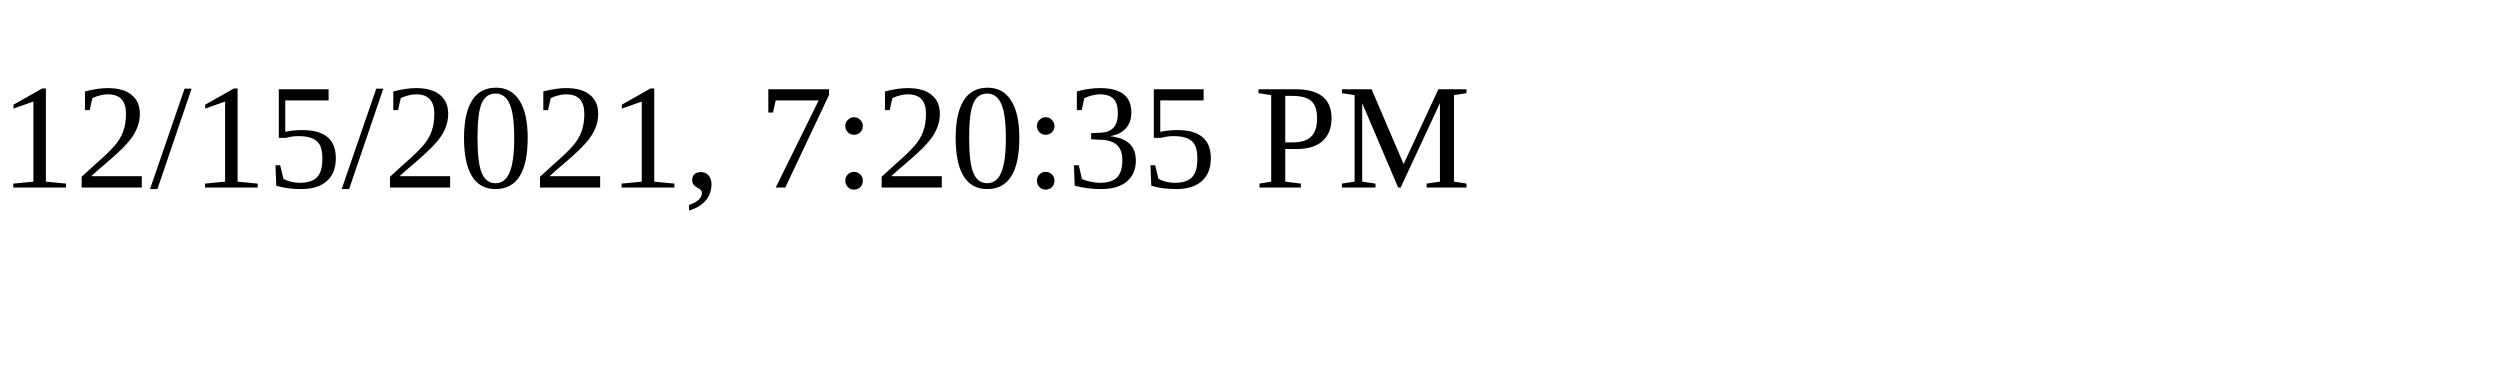
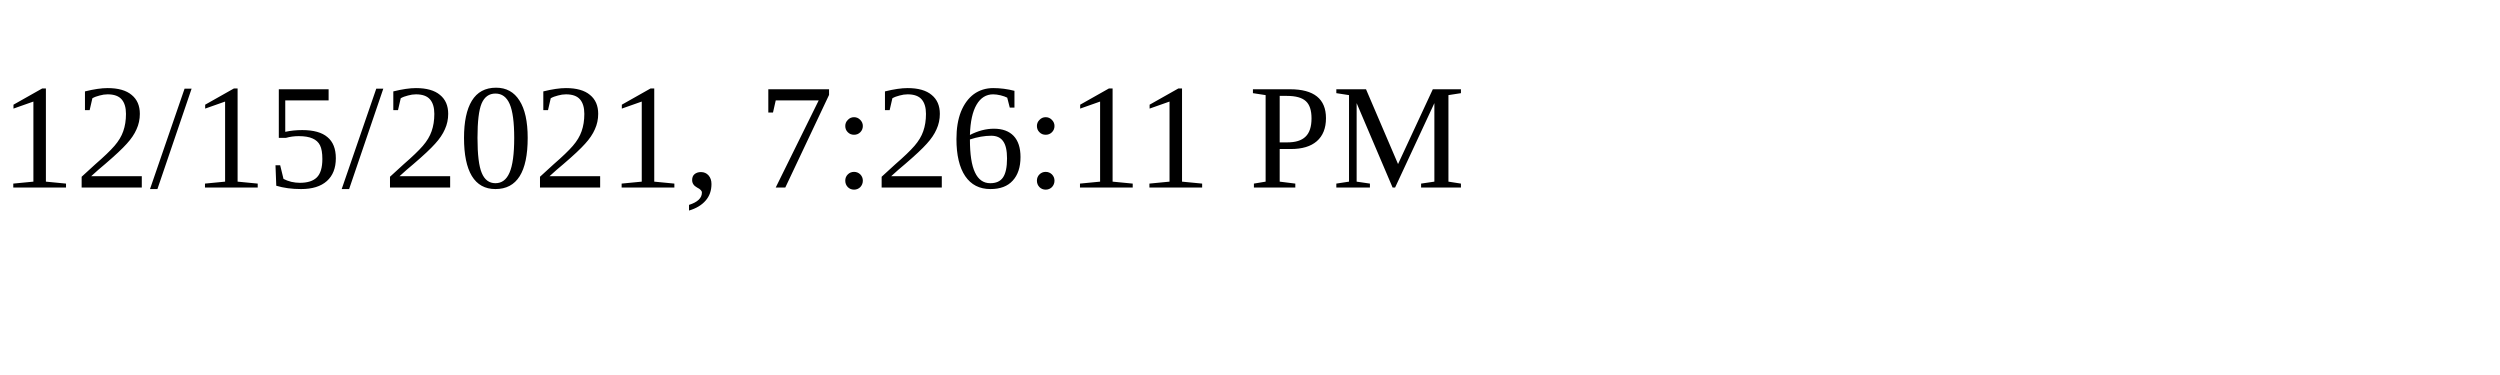
<svg xmlns="http://www.w3.org/2000/svg" height="30" width="200">
-   <text x="0" y="15">12/15/2021, 7:20:35 PM</text>
+   <text x="0" y="15">12/15/2021, 7:26:11 PM</text>
</svg>
